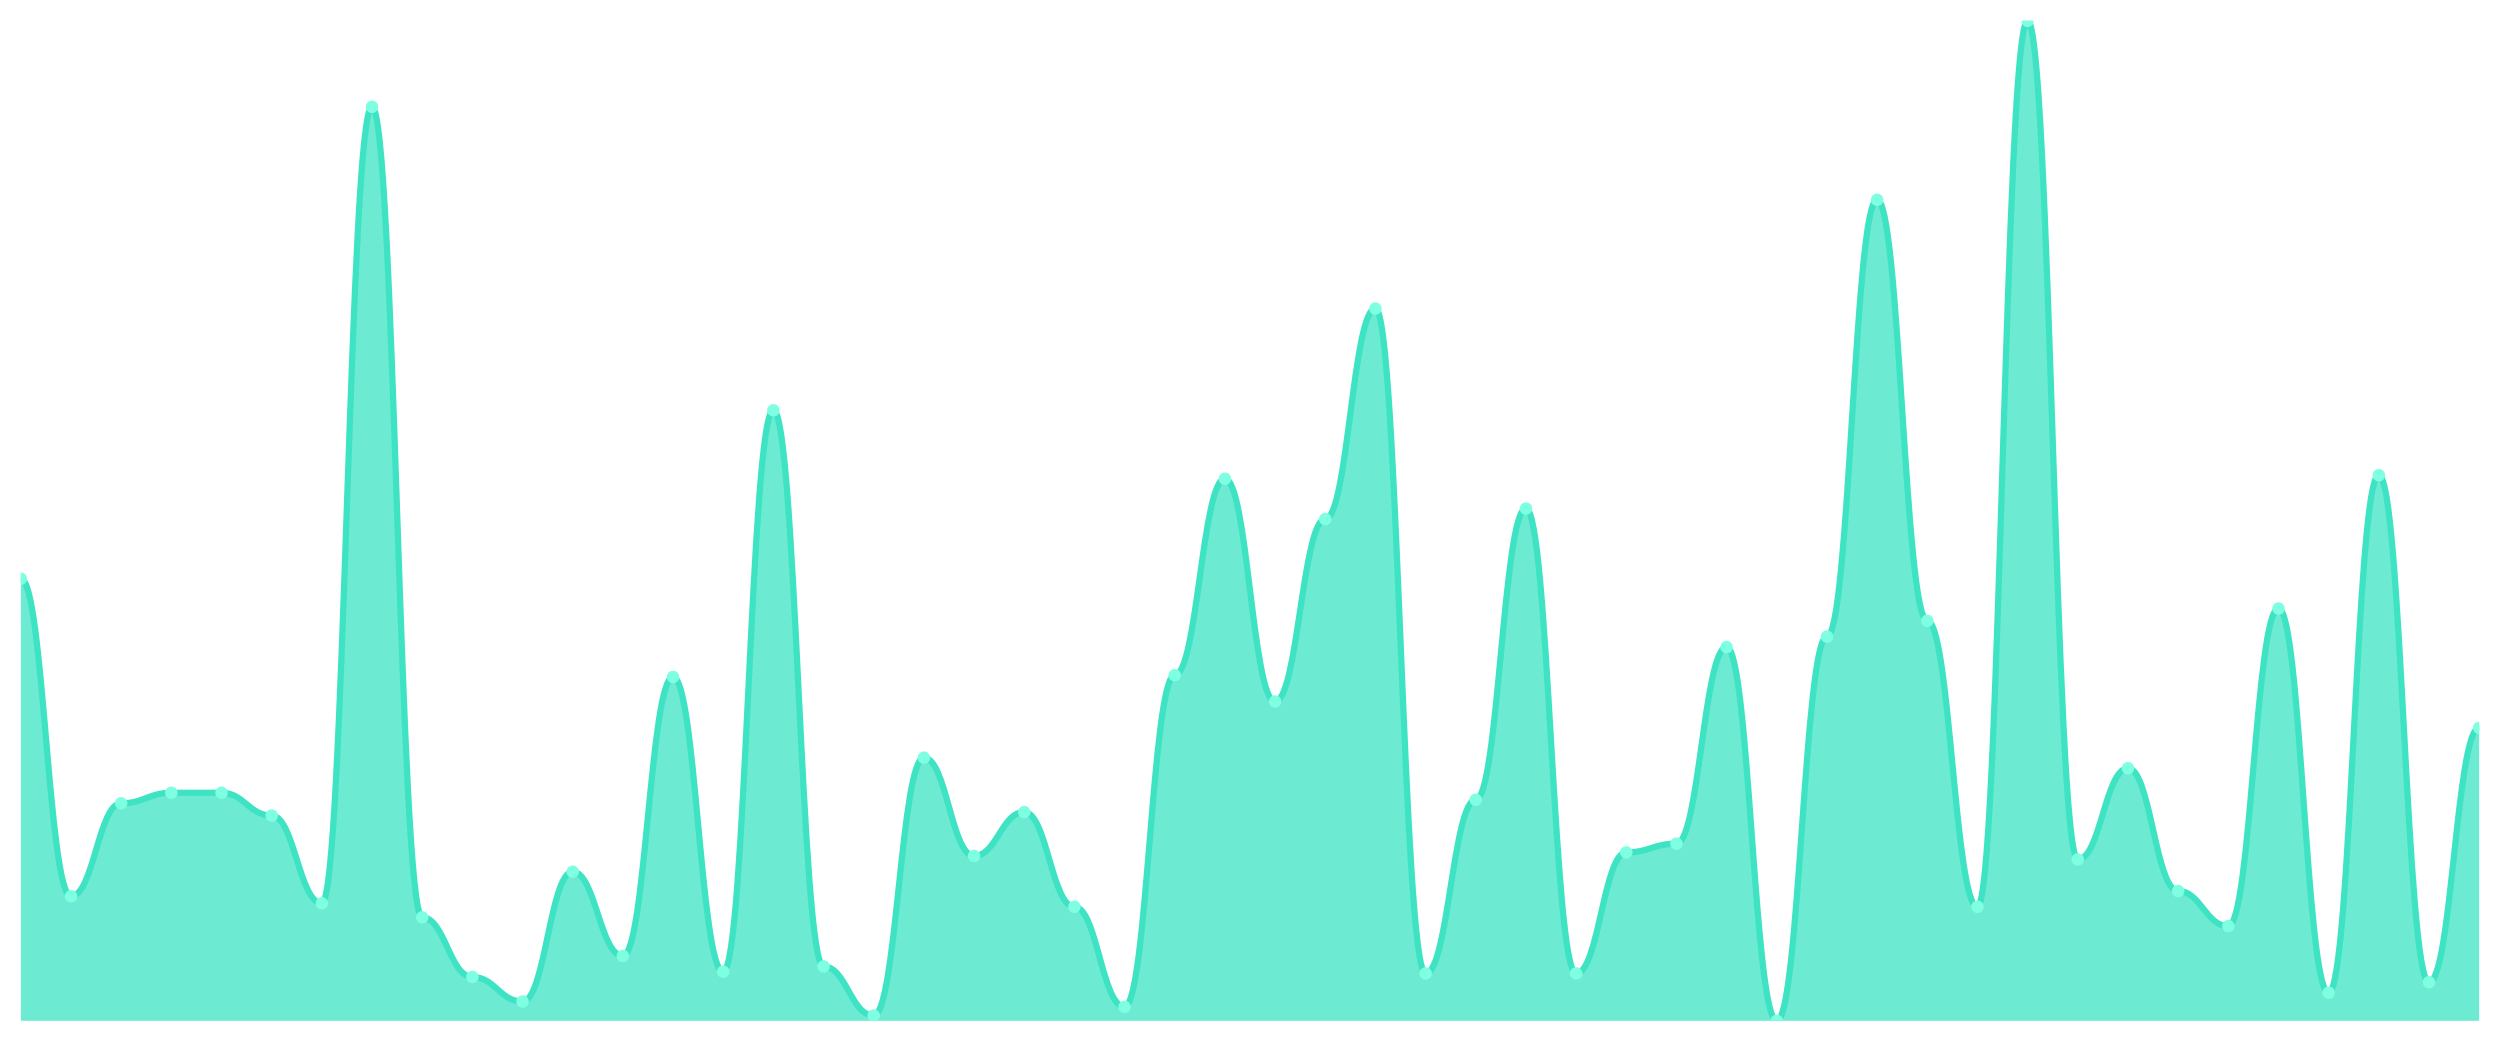
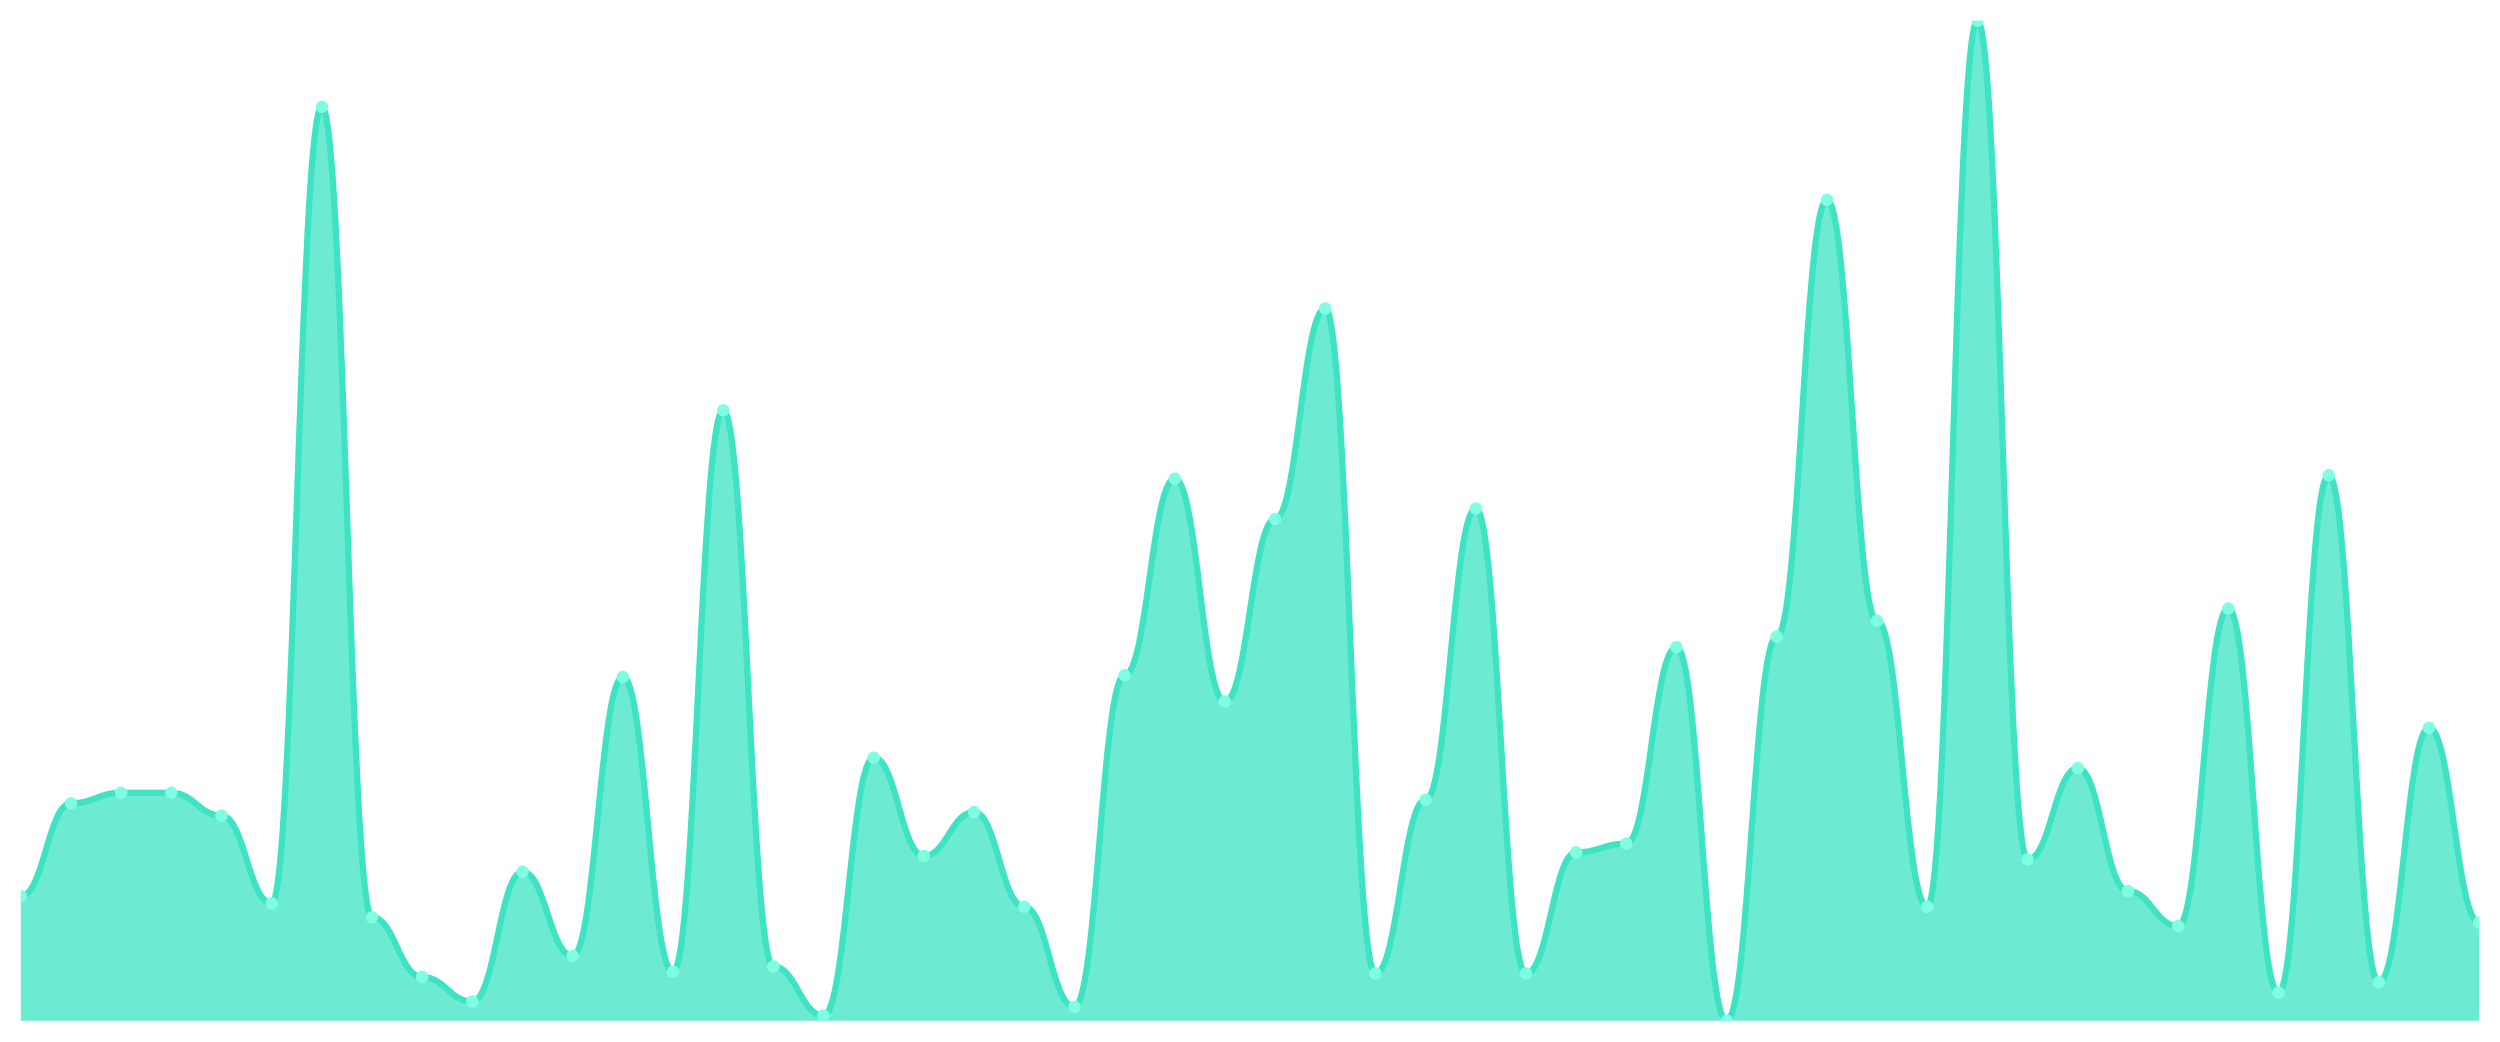
<svg xmlns="http://www.w3.org/2000/svg" viewBox="0 0 1200 500" width="1200" height="500">
  <defs>
    <clipPath id="c">
      <rect x="10" y="10" width="1180" height="480" />
    </clipPath>
  </defs>
  <rect width="1200" height="500" fill="none" />
  <g clip-path="url(#c)">
-     <path d="M 10,490 L 10,277.789 C 20.837,277.789 23.245,430.211 34.082,430.211 C 44.918,430.211 47.327,385.579 58.163,385.579 C 69,385.579 71.408,380.526 82.245,380.526 C 93.082,380.526 95.49,380.526 106.327,380.526 C 117.163,380.526 119.571,391.474 130.408,391.474 C 141.245,391.474 143.653,433.579 154.49,433.579 C 165.327,433.579 167.735,51.263 178.571,51.263 C 189.408,51.263 191.816,440.316 202.653,440.316 C 213.49,440.316 215.898,468.947 226.735,468.947 C 237.571,468.947 239.98,480.737 250.816,480.737 C 261.653,480.737 264.061,418.421 274.898,418.421 C 285.735,418.421 288.143,458.842 298.98,458.842 C 309.816,458.842 312.224,324.947 323.061,324.947 C 333.898,324.947 336.306,466.421 347.143,466.421 C 357.98,466.421 360.388,196.947 371.224,196.947 C 382.061,196.947 384.469,463.895 395.306,463.895 C 406.143,463.895 408.551,487.474 419.388,487.474 C 430.224,487.474 432.633,363.684 443.469,363.684 C 454.306,363.684 456.714,410.842 467.551,410.842 C 478.388,410.842 480.796,389.789 491.633,389.789 C 502.469,389.789 504.878,435.263 515.714,435.263 C 526.551,435.263 528.959,483.263 539.796,483.263 C 550.633,483.263 553.041,324.105 563.878,324.105 C 574.714,324.105 577.122,229.789 587.959,229.789 C 598.796,229.789 601.204,336.737 612.041,336.737 C 622.878,336.737 625.286,249.158 636.122,249.158 C 646.959,249.158 649.367,148.105 660.204,148.105 C 671.041,148.105 673.449,467.263 684.286,467.263 C 695.122,467.263 697.531,383.895 708.367,383.895 C 719.204,383.895 721.612,244.105 732.449,244.105 C 743.286,244.105 745.694,467.263 756.531,467.263 C 767.367,467.263 769.776,409.158 780.612,409.158 C 791.449,409.158 793.857,404.947 804.694,404.947 C 815.531,404.947 817.939,310.632 828.776,310.632 C 839.612,310.632 842.02,490 852.857,490 C 863.694,490 866.102,305.579 876.939,305.579 C 887.776,305.579 890.184,95.895 901.02,95.895 C 911.857,95.895 914.265,298 925.102,298 C 935.939,298 938.347,435.263 949.184,435.263 C 960.02,435.263 962.429,10 973.265,10 C 984.102,10 986.51,412.526 997.347,412.526 C 1008.184,412.526 1010.592,368.737 1021.429,368.737 C 1032.265,368.737 1034.673,427.684 1045.51,427.684 C 1056.347,427.684 1058.755,444.526 1069.592,444.526 C 1080.429,444.526 1082.837,292.105 1093.673,292.105 C 1104.51,292.105 1106.918,476.526 1117.755,476.526 C 1128.592,476.526 1131,228.105 1141.837,228.105 C 1152.673,228.105 1155.082,471.474 1165.918,471.474 C 1176.755,471.474 1179.163,349.368 1190,349.368 L 1190,490 Z" fill="rgba(61,227,195,0.75)" />
-     <path d="M 10,277.789 C 20.837,277.789 23.245,430.211 34.082,430.211 C 44.918,430.211 47.327,385.579 58.163,385.579 C 69,385.579 71.408,380.526 82.245,380.526 C 93.082,380.526 95.49,380.526 106.327,380.526 C 117.163,380.526 119.571,391.474 130.408,391.474 C 141.245,391.474 143.653,433.579 154.49,433.579 C 165.327,433.579 167.735,51.263 178.571,51.263 C 189.408,51.263 191.816,440.316 202.653,440.316 C 213.49,440.316 215.898,468.947 226.735,468.947 C 237.571,468.947 239.98,480.737 250.816,480.737 C 261.653,480.737 264.061,418.421 274.898,418.421 C 285.735,418.421 288.143,458.842 298.98,458.842 C 309.816,458.842 312.224,324.947 323.061,324.947 C 333.898,324.947 336.306,466.421 347.143,466.421 C 357.98,466.421 360.388,196.947 371.224,196.947 C 382.061,196.947 384.469,463.895 395.306,463.895 C 406.143,463.895 408.551,487.474 419.388,487.474 C 430.224,487.474 432.633,363.684 443.469,363.684 C 454.306,363.684 456.714,410.842 467.551,410.842 C 478.388,410.842 480.796,389.789 491.633,389.789 C 502.469,389.789 504.878,435.263 515.714,435.263 C 526.551,435.263 528.959,483.263 539.796,483.263 C 550.633,483.263 553.041,324.105 563.878,324.105 C 574.714,324.105 577.122,229.789 587.959,229.789 C 598.796,229.789 601.204,336.737 612.041,336.737 C 622.878,336.737 625.286,249.158 636.122,249.158 C 646.959,249.158 649.367,148.105 660.204,148.105 C 671.041,148.105 673.449,467.263 684.286,467.263 C 695.122,467.263 697.531,383.895 708.367,383.895 C 719.204,383.895 721.612,244.105 732.449,244.105 C 743.286,244.105 745.694,467.263 756.531,467.263 C 767.367,467.263 769.776,409.158 780.612,409.158 C 791.449,409.158 793.857,404.947 804.694,404.947 C 815.531,404.947 817.939,310.632 828.776,310.632 C 839.612,310.632 842.02,490 852.857,490 C 863.694,490 866.102,305.579 876.939,305.579 C 887.776,305.579 890.184,95.895 901.02,95.895 C 911.857,95.895 914.265,298 925.102,298 C 935.939,298 938.347,435.263 949.184,435.263 C 960.02,435.263 962.429,10 973.265,10 C 984.102,10 986.51,412.526 997.347,412.526 C 1008.184,412.526 1010.592,368.737 1021.429,368.737 C 1032.265,368.737 1034.673,427.684 1045.51,427.684 C 1056.347,427.684 1058.755,444.526 1069.592,444.526 C 1080.429,444.526 1082.837,292.105 1093.673,292.105 C 1104.51,292.105 1106.918,476.526 1117.755,476.526 C 1128.592,476.526 1131,228.105 1141.837,228.105 C 1152.673,228.105 1155.082,471.474 1165.918,471.474 C 1176.755,471.474 1179.163,349.368 1190,349.368" fill="none" stroke="#3de3c3" stroke-width="3" stroke-linecap="round" stroke-linejoin="round" />
-     <circle cx="10" cy="277.789" r="3" fill="#7fffe1" />
-     <circle cx="34.082" cy="430.211" r="3" fill="#7fffe1" />
-     <circle cx="58.163" cy="385.579" r="3" fill="#7fffe1" />
+     <path d="M 10,490 L 10,430.211 C 20.837,430.211 23.245,385.579 34.082,385.579 C 44.918,385.579 47.327,380.526 58.163,380.526 C 69,380.526 71.408,380.526 82.245,380.526 C 93.082,380.526 95.49,391.474 106.327,391.474 C 117.163,391.474 119.571,433.579 130.408,433.579 C 141.245,433.579 143.653,51.263 154.49,51.263 C 165.327,51.263 167.735,440.316 178.571,440.316 C 189.408,440.316 191.816,468.947 202.653,468.947 C 213.49,468.947 215.898,480.737 226.735,480.737 C 237.571,480.737 239.98,418.421 250.816,418.421 C 261.653,418.421 264.061,458.842 274.898,458.842 C 285.735,458.842 288.143,324.947 298.98,324.947 C 309.816,324.947 312.224,466.421 323.061,466.421 C 333.898,466.421 336.306,196.947 347.143,196.947 C 357.98,196.947 360.388,463.895 371.224,463.895 C 382.061,463.895 384.469,487.474 395.306,487.474 C 406.143,487.474 408.551,363.684 419.388,363.684 C 430.224,363.684 432.633,410.842 443.469,410.842 C 454.306,410.842 456.714,389.789 467.551,389.789 C 478.388,389.789 480.796,435.263 491.633,435.263 C 502.469,435.263 504.878,483.263 515.714,483.263 C 526.551,483.263 528.959,324.105 539.796,324.105 C 550.633,324.105 553.041,229.789 563.878,229.789 C 574.714,229.789 577.122,336.737 587.959,336.737 C 598.796,336.737 601.204,249.158 612.041,249.158 C 622.878,249.158 625.286,148.105 636.122,148.105 C 646.959,148.105 649.367,467.263 660.204,467.263 C 671.041,467.263 673.449,383.895 684.286,383.895 C 695.122,383.895 697.531,244.105 708.367,244.105 C 719.204,244.105 721.612,467.263 732.449,467.263 C 743.286,467.263 745.694,409.158 756.531,409.158 C 767.367,409.158 769.776,404.947 780.612,404.947 C 791.449,404.947 793.857,310.632 804.694,310.632 C 815.531,310.632 817.939,490 828.776,490 C 839.612,490 842.02,305.579 852.857,305.579 C 863.694,305.579 866.102,95.895 876.939,95.895 C 887.776,95.895 890.184,298 901.02,298 C 911.857,298 914.265,435.263 925.102,435.263 C 935.939,435.263 938.347,10 949.184,10 C 960.02,10 962.429,412.526 973.265,412.526 C 984.102,412.526 986.51,368.737 997.347,368.737 C 1008.184,368.737 1010.592,427.684 1021.429,427.684 C 1032.265,427.684 1034.673,444.526 1045.51,444.526 C 1056.347,444.526 1058.755,292.105 1069.592,292.105 C 1080.429,292.105 1082.837,476.526 1093.673,476.526 C 1104.51,476.526 1106.918,228.105 1117.755,228.105 C 1128.592,228.105 1131,471.474 1141.837,471.474 C 1152.673,471.474 1155.082,349.368 1165.918,349.368 C 1176.755,349.368 1179.163,442.842 1190,442.842 L 1190,490 Z" fill="rgba(61,227,195,0.75)" />
+     <path d="M 10,430.211 C 20.837,430.211 23.245,385.579 34.082,385.579 C 44.918,385.579 47.327,380.526 58.163,380.526 C 69,380.526 71.408,380.526 82.245,380.526 C 93.082,380.526 95.49,391.474 106.327,391.474 C 117.163,391.474 119.571,433.579 130.408,433.579 C 141.245,433.579 143.653,51.263 154.49,51.263 C 165.327,51.263 167.735,440.316 178.571,440.316 C 189.408,440.316 191.816,468.947 202.653,468.947 C 213.49,468.947 215.898,480.737 226.735,480.737 C 237.571,480.737 239.98,418.421 250.816,418.421 C 261.653,418.421 264.061,458.842 274.898,458.842 C 285.735,458.842 288.143,324.947 298.98,324.947 C 309.816,324.947 312.224,466.421 323.061,466.421 C 333.898,466.421 336.306,196.947 347.143,196.947 C 357.98,196.947 360.388,463.895 371.224,463.895 C 382.061,463.895 384.469,487.474 395.306,487.474 C 406.143,487.474 408.551,363.684 419.388,363.684 C 430.224,363.684 432.633,410.842 443.469,410.842 C 454.306,410.842 456.714,389.789 467.551,389.789 C 478.388,389.789 480.796,435.263 491.633,435.263 C 502.469,435.263 504.878,483.263 515.714,483.263 C 526.551,483.263 528.959,324.105 539.796,324.105 C 550.633,324.105 553.041,229.789 563.878,229.789 C 574.714,229.789 577.122,336.737 587.959,336.737 C 598.796,336.737 601.204,249.158 612.041,249.158 C 622.878,249.158 625.286,148.105 636.122,148.105 C 646.959,148.105 649.367,467.263 660.204,467.263 C 671.041,467.263 673.449,383.895 684.286,383.895 C 695.122,383.895 697.531,244.105 708.367,244.105 C 719.204,244.105 721.612,467.263 732.449,467.263 C 743.286,467.263 745.694,409.158 756.531,409.158 C 767.367,409.158 769.776,404.947 780.612,404.947 C 791.449,404.947 793.857,310.632 804.694,310.632 C 815.531,310.632 817.939,490 828.776,490 C 839.612,490 842.02,305.579 852.857,305.579 C 863.694,305.579 866.102,95.895 876.939,95.895 C 887.776,95.895 890.184,298 901.02,298 C 911.857,298 914.265,435.263 925.102,435.263 C 935.939,435.263 938.347,10 949.184,10 C 960.02,10 962.429,412.526 973.265,412.526 C 984.102,412.526 986.51,368.737 997.347,368.737 C 1008.184,368.737 1010.592,427.684 1021.429,427.684 C 1032.265,427.684 1034.673,444.526 1045.51,444.526 C 1056.347,444.526 1058.755,292.105 1069.592,292.105 C 1080.429,292.105 1082.837,476.526 1093.673,476.526 C 1104.51,476.526 1106.918,228.105 1117.755,228.105 C 1128.592,228.105 1131,471.474 1141.837,471.474 C 1152.673,471.474 1155.082,349.368 1165.918,349.368 C 1176.755,349.368 1179.163,442.842 1190,442.842" fill="none" stroke="#3de3c3" stroke-width="3" stroke-linecap="round" stroke-linejoin="round" />
+     <circle cx="10" cy="430.211" r="3" fill="#7fffe1" />
+     <circle cx="34.082" cy="385.579" r="3" fill="#7fffe1" />
+     <circle cx="58.163" cy="380.526" r="3" fill="#7fffe1" />
    <circle cx="82.245" cy="380.526" r="3" fill="#7fffe1" />
-     <circle cx="106.327" cy="380.526" r="3" fill="#7fffe1" />
-     <circle cx="130.408" cy="391.474" r="3" fill="#7fffe1" />
-     <circle cx="154.49" cy="433.579" r="3" fill="#7fffe1" />
-     <circle cx="178.571" cy="51.263" r="3" fill="#7fffe1" />
-     <circle cx="202.653" cy="440.316" r="3" fill="#7fffe1" />
-     <circle cx="226.735" cy="468.947" r="3" fill="#7fffe1" />
-     <circle cx="250.816" cy="480.737" r="3" fill="#7fffe1" />
-     <circle cx="274.898" cy="418.421" r="3" fill="#7fffe1" />
-     <circle cx="298.98" cy="458.842" r="3" fill="#7fffe1" />
-     <circle cx="323.061" cy="324.947" r="3" fill="#7fffe1" />
-     <circle cx="347.143" cy="466.421" r="3" fill="#7fffe1" />
-     <circle cx="371.224" cy="196.947" r="3" fill="#7fffe1" />
-     <circle cx="395.306" cy="463.895" r="3" fill="#7fffe1" />
-     <circle cx="419.388" cy="487.474" r="3" fill="#7fffe1" />
-     <circle cx="443.469" cy="363.684" r="3" fill="#7fffe1" />
-     <circle cx="467.551" cy="410.842" r="3" fill="#7fffe1" />
-     <circle cx="491.633" cy="389.789" r="3" fill="#7fffe1" />
-     <circle cx="515.714" cy="435.263" r="3" fill="#7fffe1" />
-     <circle cx="539.796" cy="483.263" r="3" fill="#7fffe1" />
-     <circle cx="563.878" cy="324.105" r="3" fill="#7fffe1" />
-     <circle cx="587.959" cy="229.789" r="3" fill="#7fffe1" />
-     <circle cx="612.041" cy="336.737" r="3" fill="#7fffe1" />
-     <circle cx="636.122" cy="249.158" r="3" fill="#7fffe1" />
-     <circle cx="660.204" cy="148.105" r="3" fill="#7fffe1" />
-     <circle cx="684.286" cy="467.263" r="3" fill="#7fffe1" />
-     <circle cx="708.367" cy="383.895" r="3" fill="#7fffe1" />
-     <circle cx="732.449" cy="244.105" r="3" fill="#7fffe1" />
-     <circle cx="756.531" cy="467.263" r="3" fill="#7fffe1" />
-     <circle cx="780.612" cy="409.158" r="3" fill="#7fffe1" />
-     <circle cx="804.694" cy="404.947" r="3" fill="#7fffe1" />
-     <circle cx="828.776" cy="310.632" r="3" fill="#7fffe1" />
-     <circle cx="852.857" cy="490" r="3" fill="#7fffe1" />
-     <circle cx="876.939" cy="305.579" r="3" fill="#7fffe1" />
-     <circle cx="901.02" cy="95.895" r="3" fill="#7fffe1" />
-     <circle cx="925.102" cy="298" r="3" fill="#7fffe1" />
-     <circle cx="949.184" cy="435.263" r="3" fill="#7fffe1" />
-     <circle cx="973.265" cy="10" r="3" fill="#7fffe1" />
-     <circle cx="997.347" cy="412.526" r="3" fill="#7fffe1" />
-     <circle cx="1021.429" cy="368.737" r="3" fill="#7fffe1" />
-     <circle cx="1045.51" cy="427.684" r="3" fill="#7fffe1" />
-     <circle cx="1069.592" cy="444.526" r="3" fill="#7fffe1" />
-     <circle cx="1093.673" cy="292.105" r="3" fill="#7fffe1" />
-     <circle cx="1117.755" cy="476.526" r="3" fill="#7fffe1" />
-     <circle cx="1141.837" cy="228.105" r="3" fill="#7fffe1" />
-     <circle cx="1165.918" cy="471.474" r="3" fill="#7fffe1" />
-     <circle cx="1190" cy="349.368" r="3" fill="#7fffe1" />
+     <circle cx="106.327" cy="391.474" r="3" fill="#7fffe1" />
+     <circle cx="130.408" cy="433.579" r="3" fill="#7fffe1" />
+     <circle cx="154.49" cy="51.263" r="3" fill="#7fffe1" />
+     <circle cx="178.571" cy="440.316" r="3" fill="#7fffe1" />
+     <circle cx="202.653" cy="468.947" r="3" fill="#7fffe1" />
+     <circle cx="226.735" cy="480.737" r="3" fill="#7fffe1" />
+     <circle cx="250.816" cy="418.421" r="3" fill="#7fffe1" />
+     <circle cx="274.898" cy="458.842" r="3" fill="#7fffe1" />
+     <circle cx="298.98" cy="324.947" r="3" fill="#7fffe1" />
+     <circle cx="323.061" cy="466.421" r="3" fill="#7fffe1" />
+     <circle cx="347.143" cy="196.947" r="3" fill="#7fffe1" />
+     <circle cx="371.224" cy="463.895" r="3" fill="#7fffe1" />
+     <circle cx="395.306" cy="487.474" r="3" fill="#7fffe1" />
+     <circle cx="419.388" cy="363.684" r="3" fill="#7fffe1" />
+     <circle cx="443.469" cy="410.842" r="3" fill="#7fffe1" />
+     <circle cx="467.551" cy="389.789" r="3" fill="#7fffe1" />
+     <circle cx="491.633" cy="435.263" r="3" fill="#7fffe1" />
+     <circle cx="515.714" cy="483.263" r="3" fill="#7fffe1" />
+     <circle cx="539.796" cy="324.105" r="3" fill="#7fffe1" />
+     <circle cx="563.878" cy="229.789" r="3" fill="#7fffe1" />
+     <circle cx="587.959" cy="336.737" r="3" fill="#7fffe1" />
+     <circle cx="612.041" cy="249.158" r="3" fill="#7fffe1" />
+     <circle cx="636.122" cy="148.105" r="3" fill="#7fffe1" />
+     <circle cx="660.204" cy="467.263" r="3" fill="#7fffe1" />
+     <circle cx="684.286" cy="383.895" r="3" fill="#7fffe1" />
+     <circle cx="708.367" cy="244.105" r="3" fill="#7fffe1" />
+     <circle cx="732.449" cy="467.263" r="3" fill="#7fffe1" />
+     <circle cx="756.531" cy="409.158" r="3" fill="#7fffe1" />
+     <circle cx="780.612" cy="404.947" r="3" fill="#7fffe1" />
+     <circle cx="804.694" cy="310.632" r="3" fill="#7fffe1" />
+     <circle cx="828.776" cy="490" r="3" fill="#7fffe1" />
+     <circle cx="852.857" cy="305.579" r="3" fill="#7fffe1" />
+     <circle cx="876.939" cy="95.895" r="3" fill="#7fffe1" />
+     <circle cx="901.02" cy="298" r="3" fill="#7fffe1" />
+     <circle cx="925.102" cy="435.263" r="3" fill="#7fffe1" />
+     <circle cx="949.184" cy="10" r="3" fill="#7fffe1" />
+     <circle cx="973.265" cy="412.526" r="3" fill="#7fffe1" />
+     <circle cx="997.347" cy="368.737" r="3" fill="#7fffe1" />
+     <circle cx="1021.429" cy="427.684" r="3" fill="#7fffe1" />
+     <circle cx="1045.51" cy="444.526" r="3" fill="#7fffe1" />
+     <circle cx="1069.592" cy="292.105" r="3" fill="#7fffe1" />
+     <circle cx="1093.673" cy="476.526" r="3" fill="#7fffe1" />
+     <circle cx="1117.755" cy="228.105" r="3" fill="#7fffe1" />
+     <circle cx="1141.837" cy="471.474" r="3" fill="#7fffe1" />
+     <circle cx="1165.918" cy="349.368" r="3" fill="#7fffe1" />
+     <circle cx="1190" cy="442.842" r="3" fill="#7fffe1" />
  </g>
</svg>
